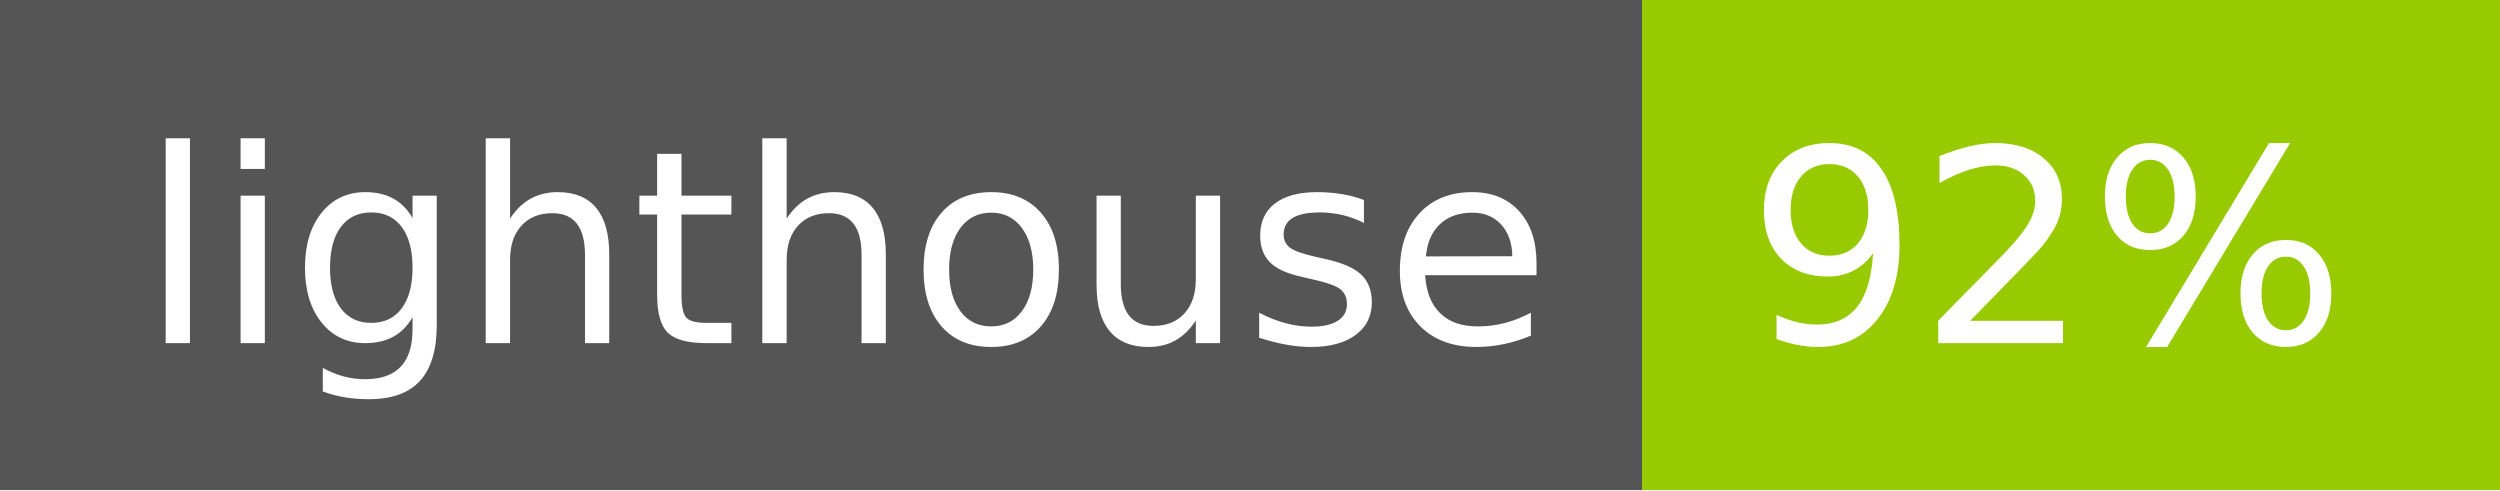
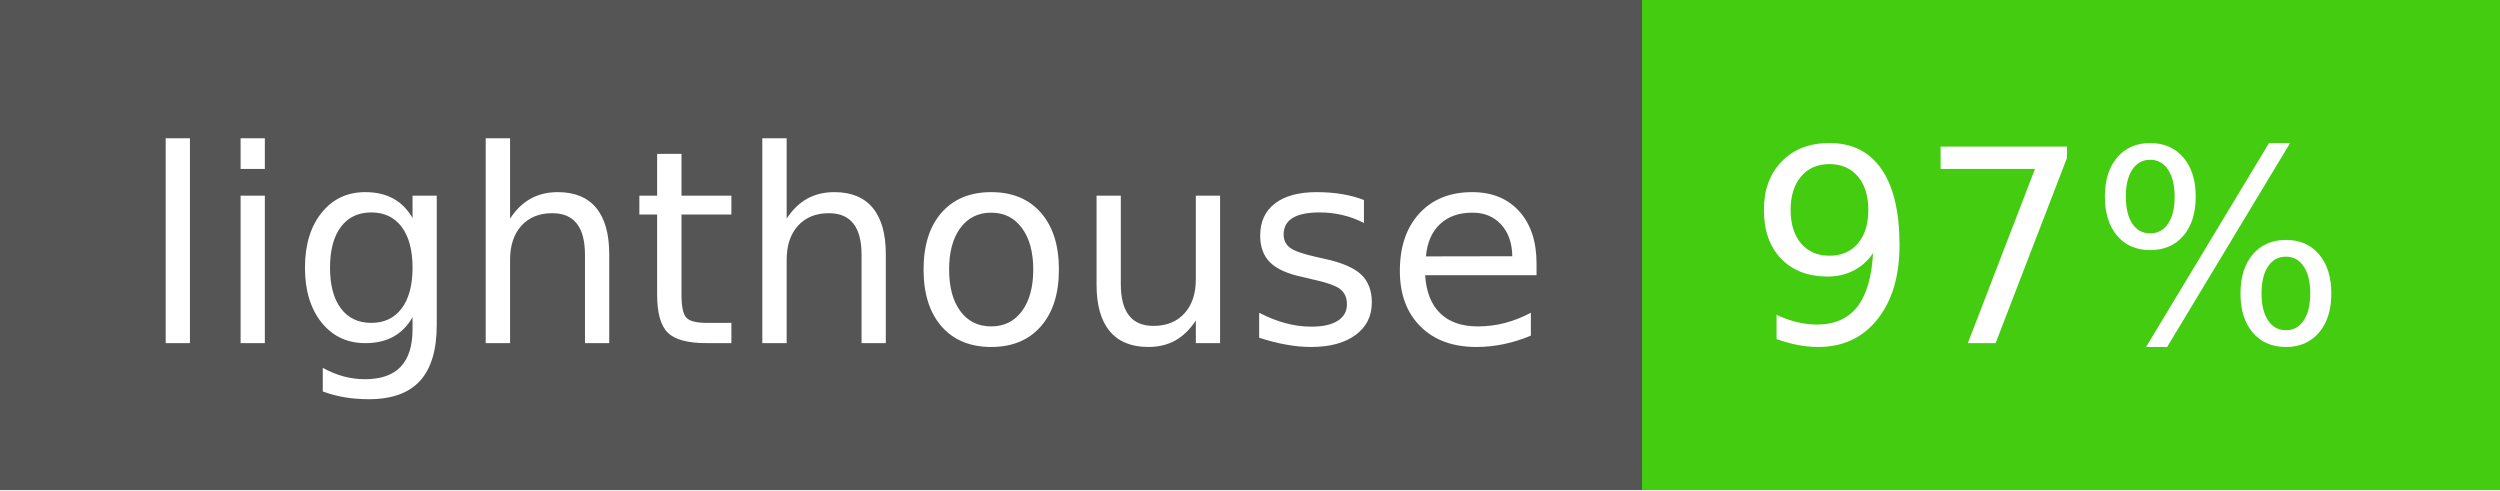
- <svg xmlns="http://www.w3.org/2000/svg" width="102" height="20" role="img" aria-label="lighthouse: 92%">
+ <svg xmlns="http://www.w3.org/2000/svg" width="102" height="20" role="img" aria-label="lighthouse: 97%">
  <g shape-rendering="crispEdges">
    <rect width="67" height="20" fill="#555" />
-     <rect x="67" width="35" height="20" fill="#97ca00" />
+     <rect x="67" width="35" height="20" fill="#4c1" />
  </g>
  <g fill="#fff" text-anchor="middle" font-family="Verdana,Geneva,DejaVu Sans,sans-serif" text-rendering="geometricPrecision" font-size="110">
    <text x="345" y="140" transform="scale(.1)" fill="#fff" textLength="570">lighthouse</text>
-     <text x="835" y="140" transform="scale(.1)" fill="#fff" textLength="250">92%</text>
+     <text x="835" y="140" transform="scale(.1)" fill="#fff" textLength="250">97%</text>
  </g>
</svg>
